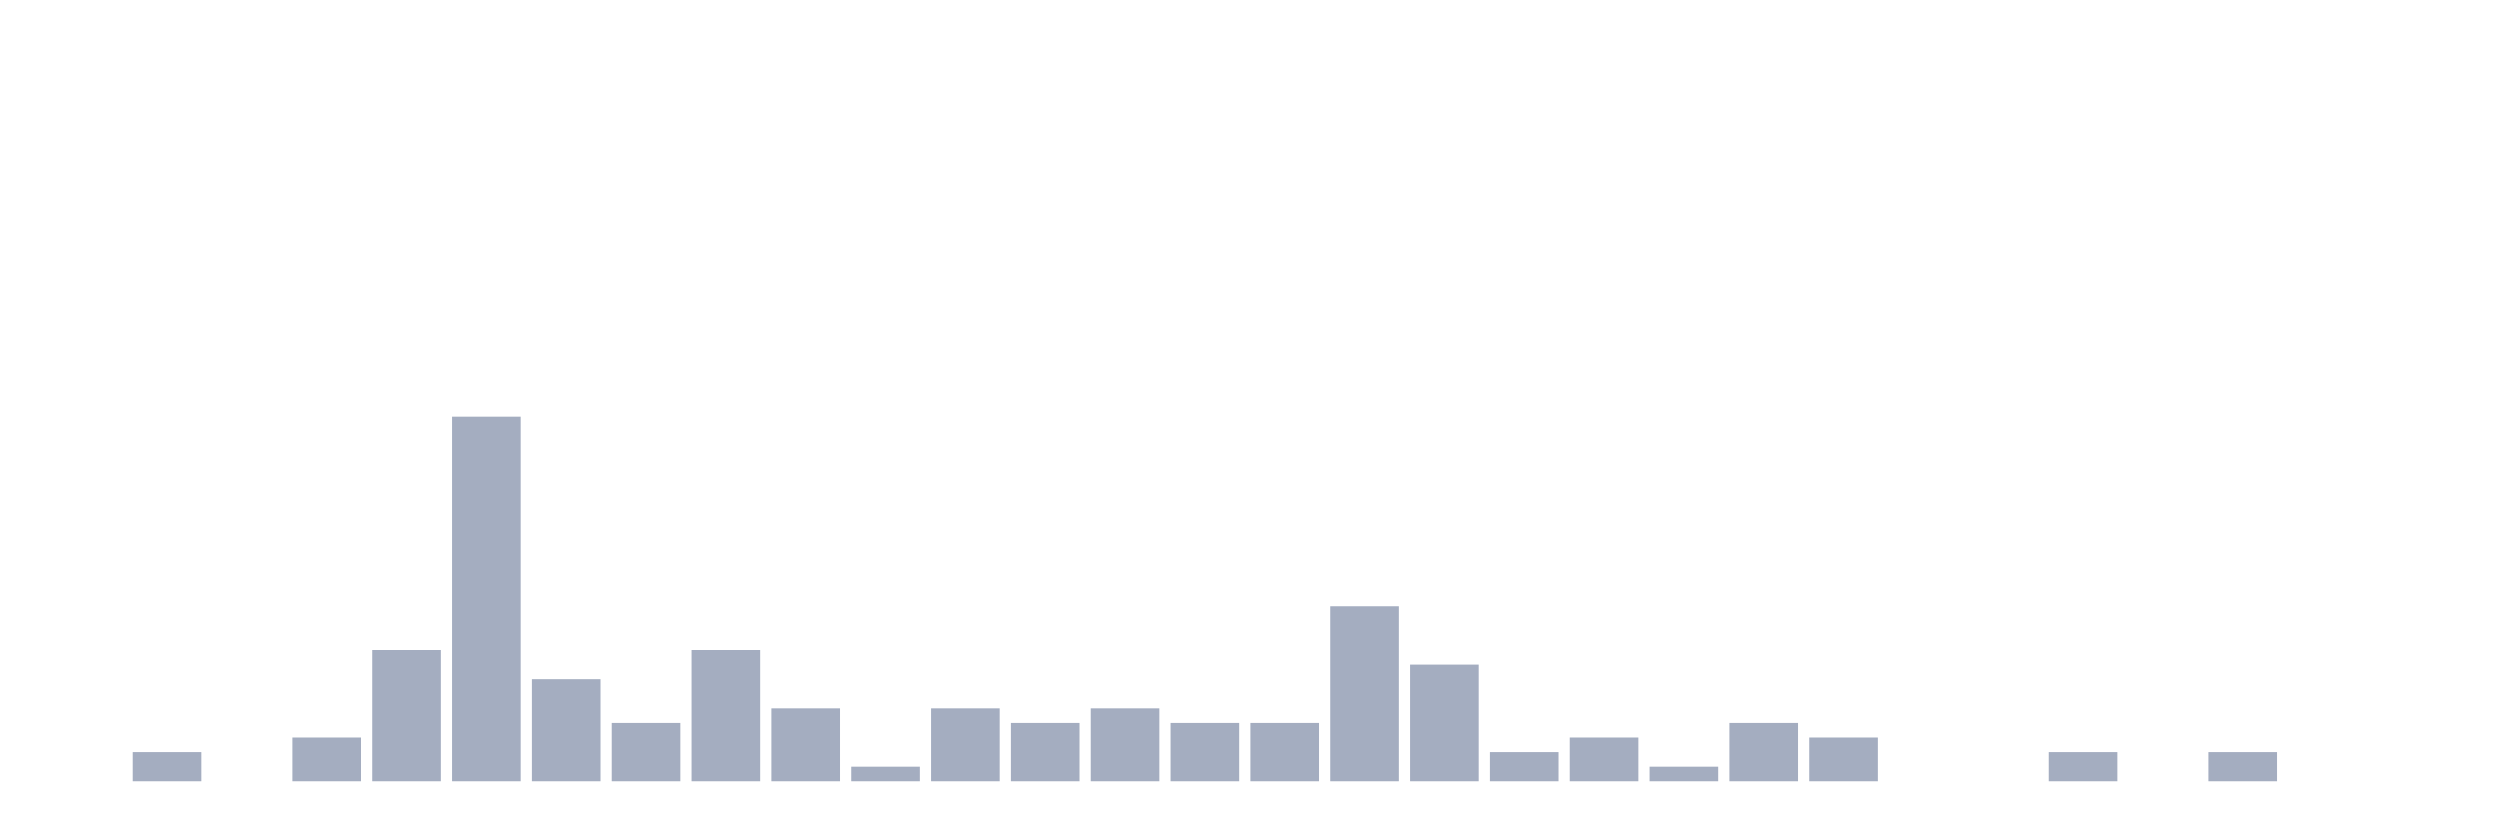
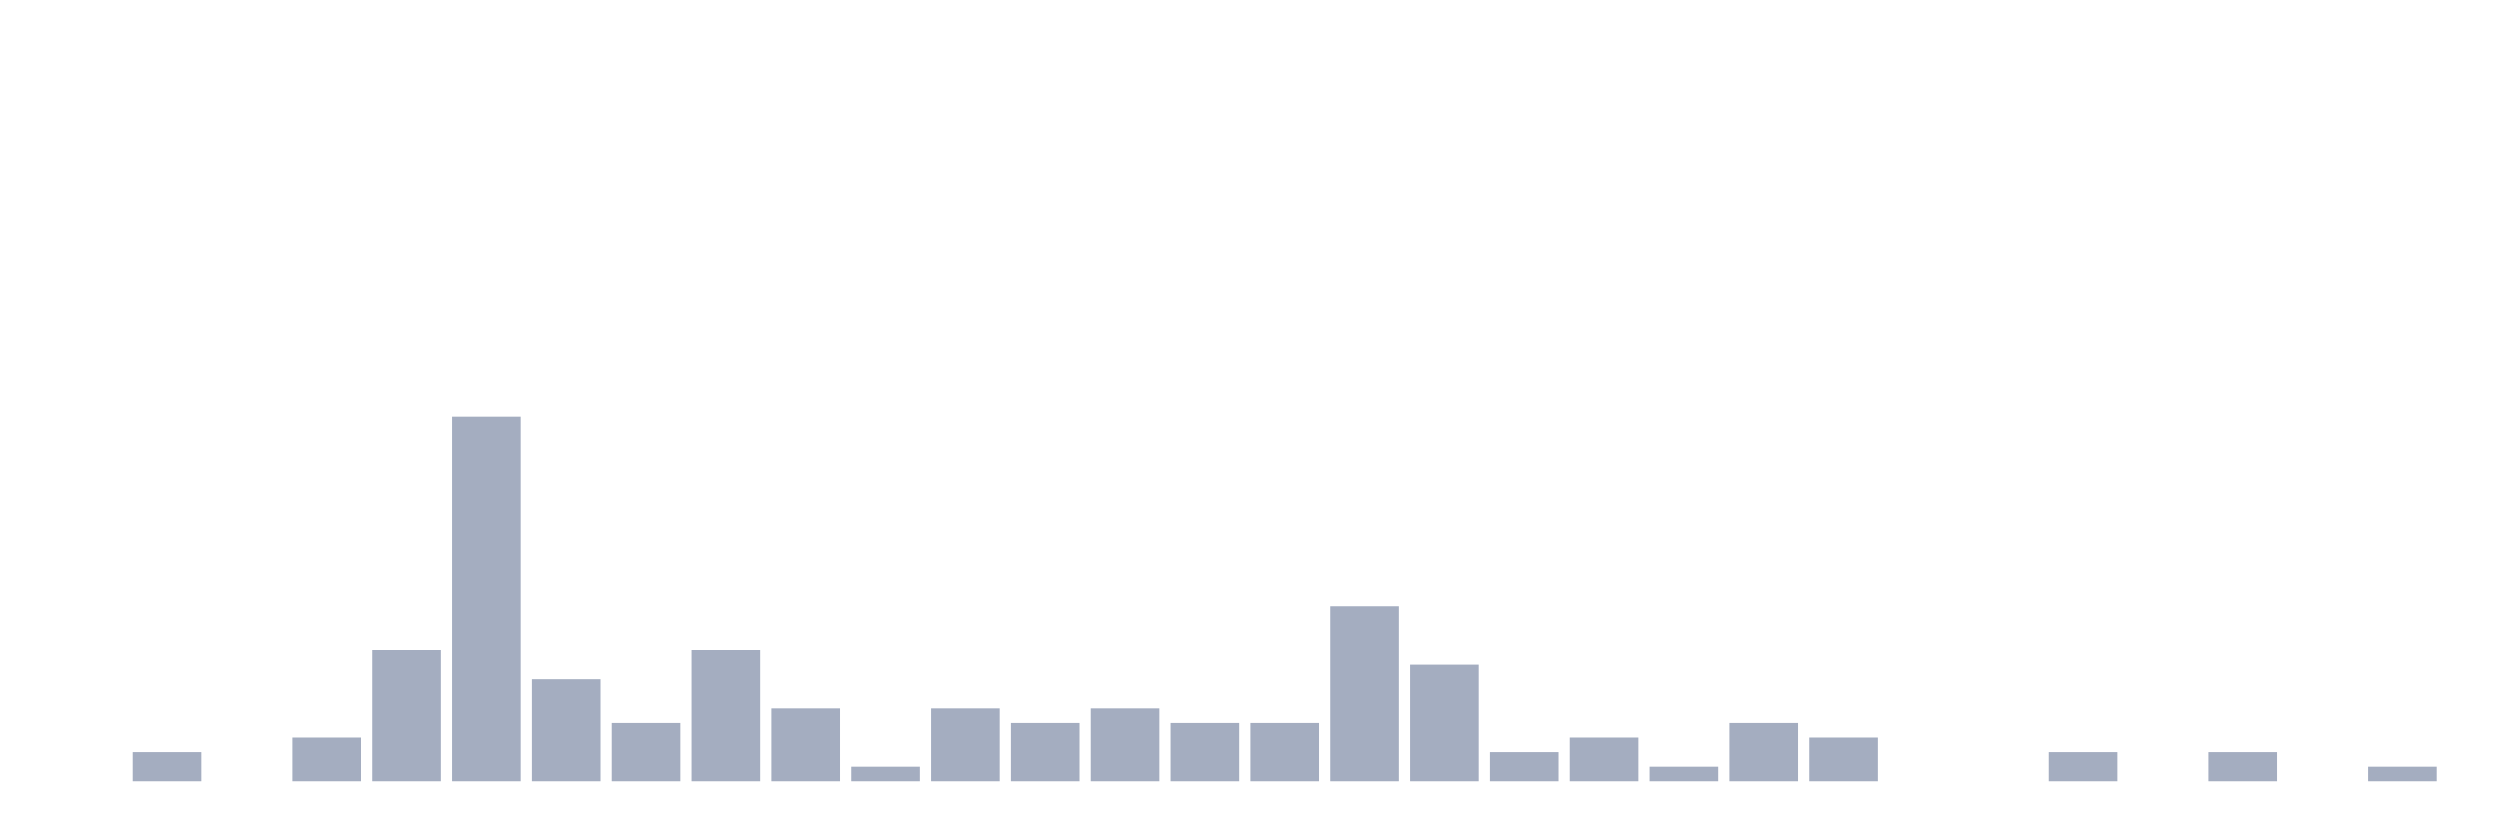
<svg xmlns="http://www.w3.org/2000/svg" viewBox="0 0 480 160">
  <g transform="translate(10,10)">
    <rect class="bar" x="0.153" width="13.175" y="140" height="0" fill="rgb(164,173,192)" />
    <rect class="bar" x="15.482" width="13.175" y="134.4" height="5.6" fill="rgb(164,173,192)" />
    <rect class="bar" x="30.81" width="13.175" y="140" height="0" fill="rgb(164,173,192)" />
    <rect class="bar" x="46.138" width="13.175" y="131.6" height="8.4" fill="rgb(164,173,192)" />
    <rect class="bar" x="61.466" width="13.175" y="114.8" height="25.2" fill="rgb(164,173,192)" />
    <rect class="bar" x="76.794" width="13.175" y="70" height="70" fill="rgb(164,173,192)" />
    <rect class="bar" x="92.123" width="13.175" y="120.4" height="19.6" fill="rgb(164,173,192)" />
    <rect class="bar" x="107.451" width="13.175" y="128.8" height="11.2" fill="rgb(164,173,192)" />
    <rect class="bar" x="122.779" width="13.175" y="114.8" height="25.2" fill="rgb(164,173,192)" />
    <rect class="bar" x="138.107" width="13.175" y="126" height="14" fill="rgb(164,173,192)" />
    <rect class="bar" x="153.436" width="13.175" y="137.2" height="2.8" fill="rgb(164,173,192)" />
    <rect class="bar" x="168.764" width="13.175" y="126" height="14" fill="rgb(164,173,192)" />
    <rect class="bar" x="184.092" width="13.175" y="128.8" height="11.2" fill="rgb(164,173,192)" />
    <rect class="bar" x="199.42" width="13.175" y="126" height="14" fill="rgb(164,173,192)" />
    <rect class="bar" x="214.748" width="13.175" y="128.8" height="11.2" fill="rgb(164,173,192)" />
    <rect class="bar" x="230.077" width="13.175" y="128.8" height="11.2" fill="rgb(164,173,192)" />
    <rect class="bar" x="245.405" width="13.175" y="106.4" height="33.6" fill="rgb(164,173,192)" />
    <rect class="bar" x="260.733" width="13.175" y="117.6" height="22.4" fill="rgb(164,173,192)" />
    <rect class="bar" x="276.061" width="13.175" y="134.4" height="5.6" fill="rgb(164,173,192)" />
    <rect class="bar" x="291.39" width="13.175" y="131.6" height="8.4" fill="rgb(164,173,192)" />
    <rect class="bar" x="306.718" width="13.175" y="137.2" height="2.8" fill="rgb(164,173,192)" />
    <rect class="bar" x="322.046" width="13.175" y="128.8" height="11.2" fill="rgb(164,173,192)" />
    <rect class="bar" x="337.374" width="13.175" y="131.6" height="8.4" fill="rgb(164,173,192)" />
    <rect class="bar" x="352.702" width="13.175" y="140" height="0" fill="rgb(164,173,192)" />
    <rect class="bar" x="368.031" width="13.175" y="140" height="0" fill="rgb(164,173,192)" />
    <rect class="bar" x="383.359" width="13.175" y="134.4" height="5.6" fill="rgb(164,173,192)" />
    <rect class="bar" x="398.687" width="13.175" y="140" height="0" fill="rgb(164,173,192)" />
    <rect class="bar" x="414.015" width="13.175" y="134.4" height="5.6" fill="rgb(164,173,192)" />
    <rect class="bar" x="429.344" width="13.175" y="140" height="0" fill="rgb(164,173,192)" />
-     <rect class="bar" x="444.672" width="13.175" y="140" height="0" fill="rgb(164,173,192)" />
+     <rect class="bar" x="444.672" width="13.175" y="137.2" height="2.8" fill="rgb(164,173,192)" />
  </g>
</svg>
